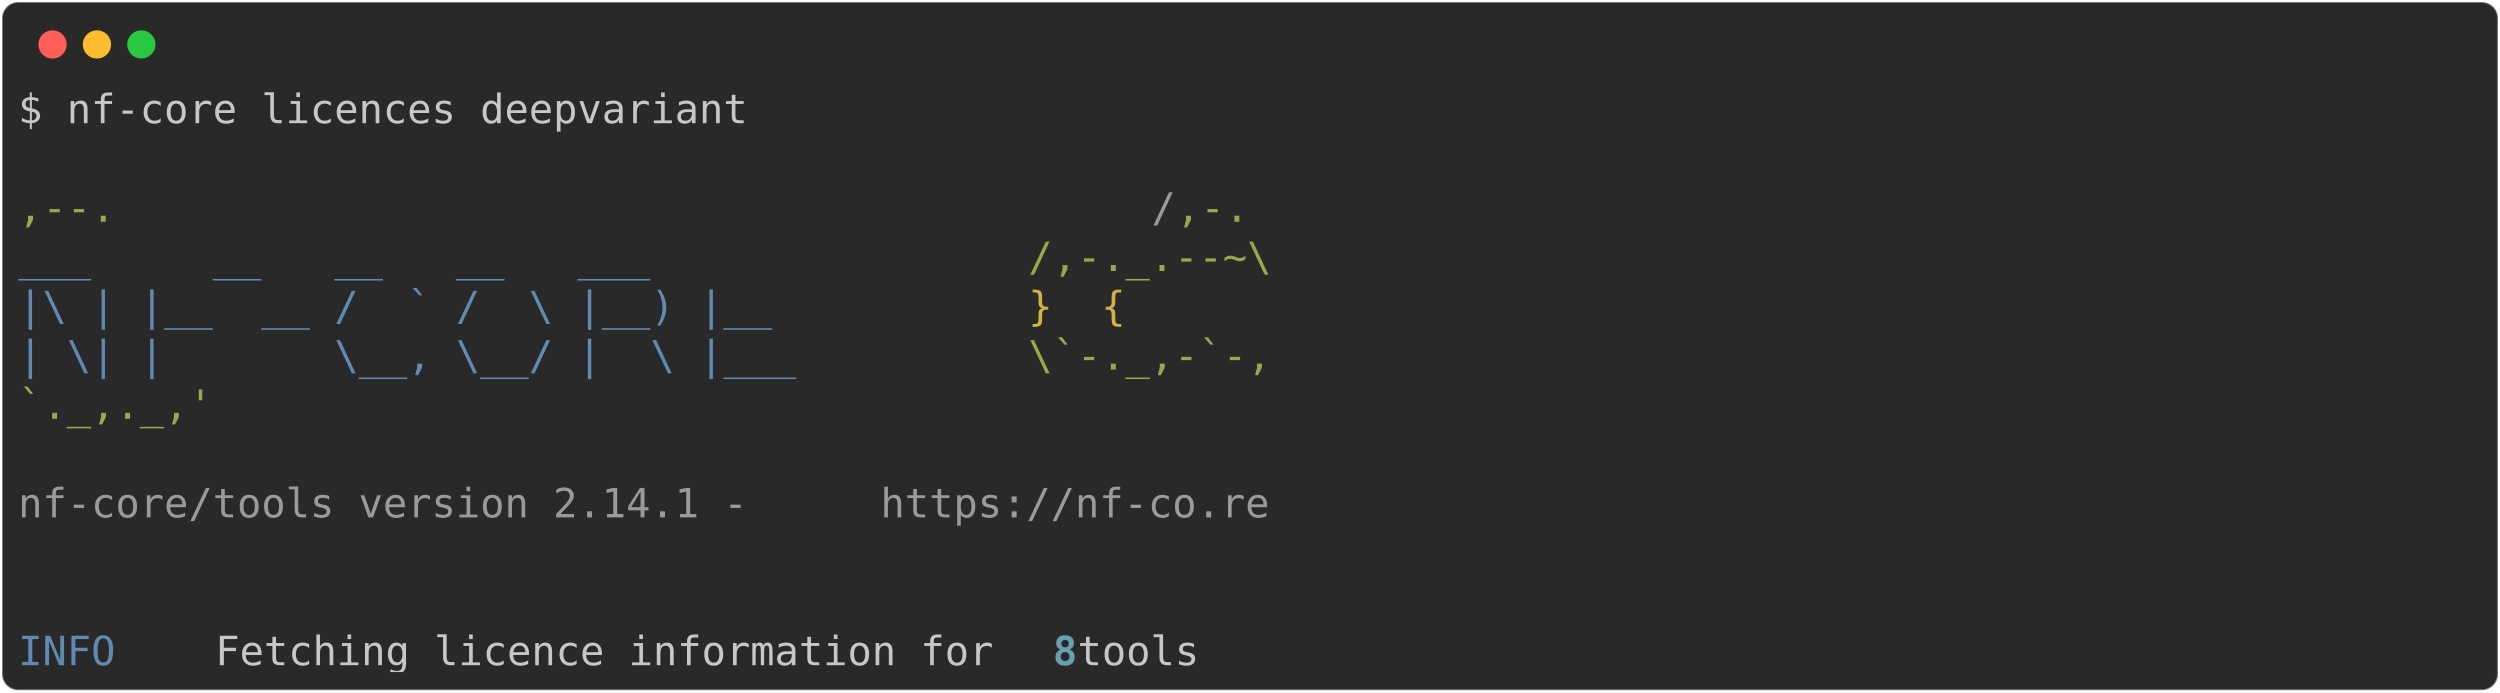
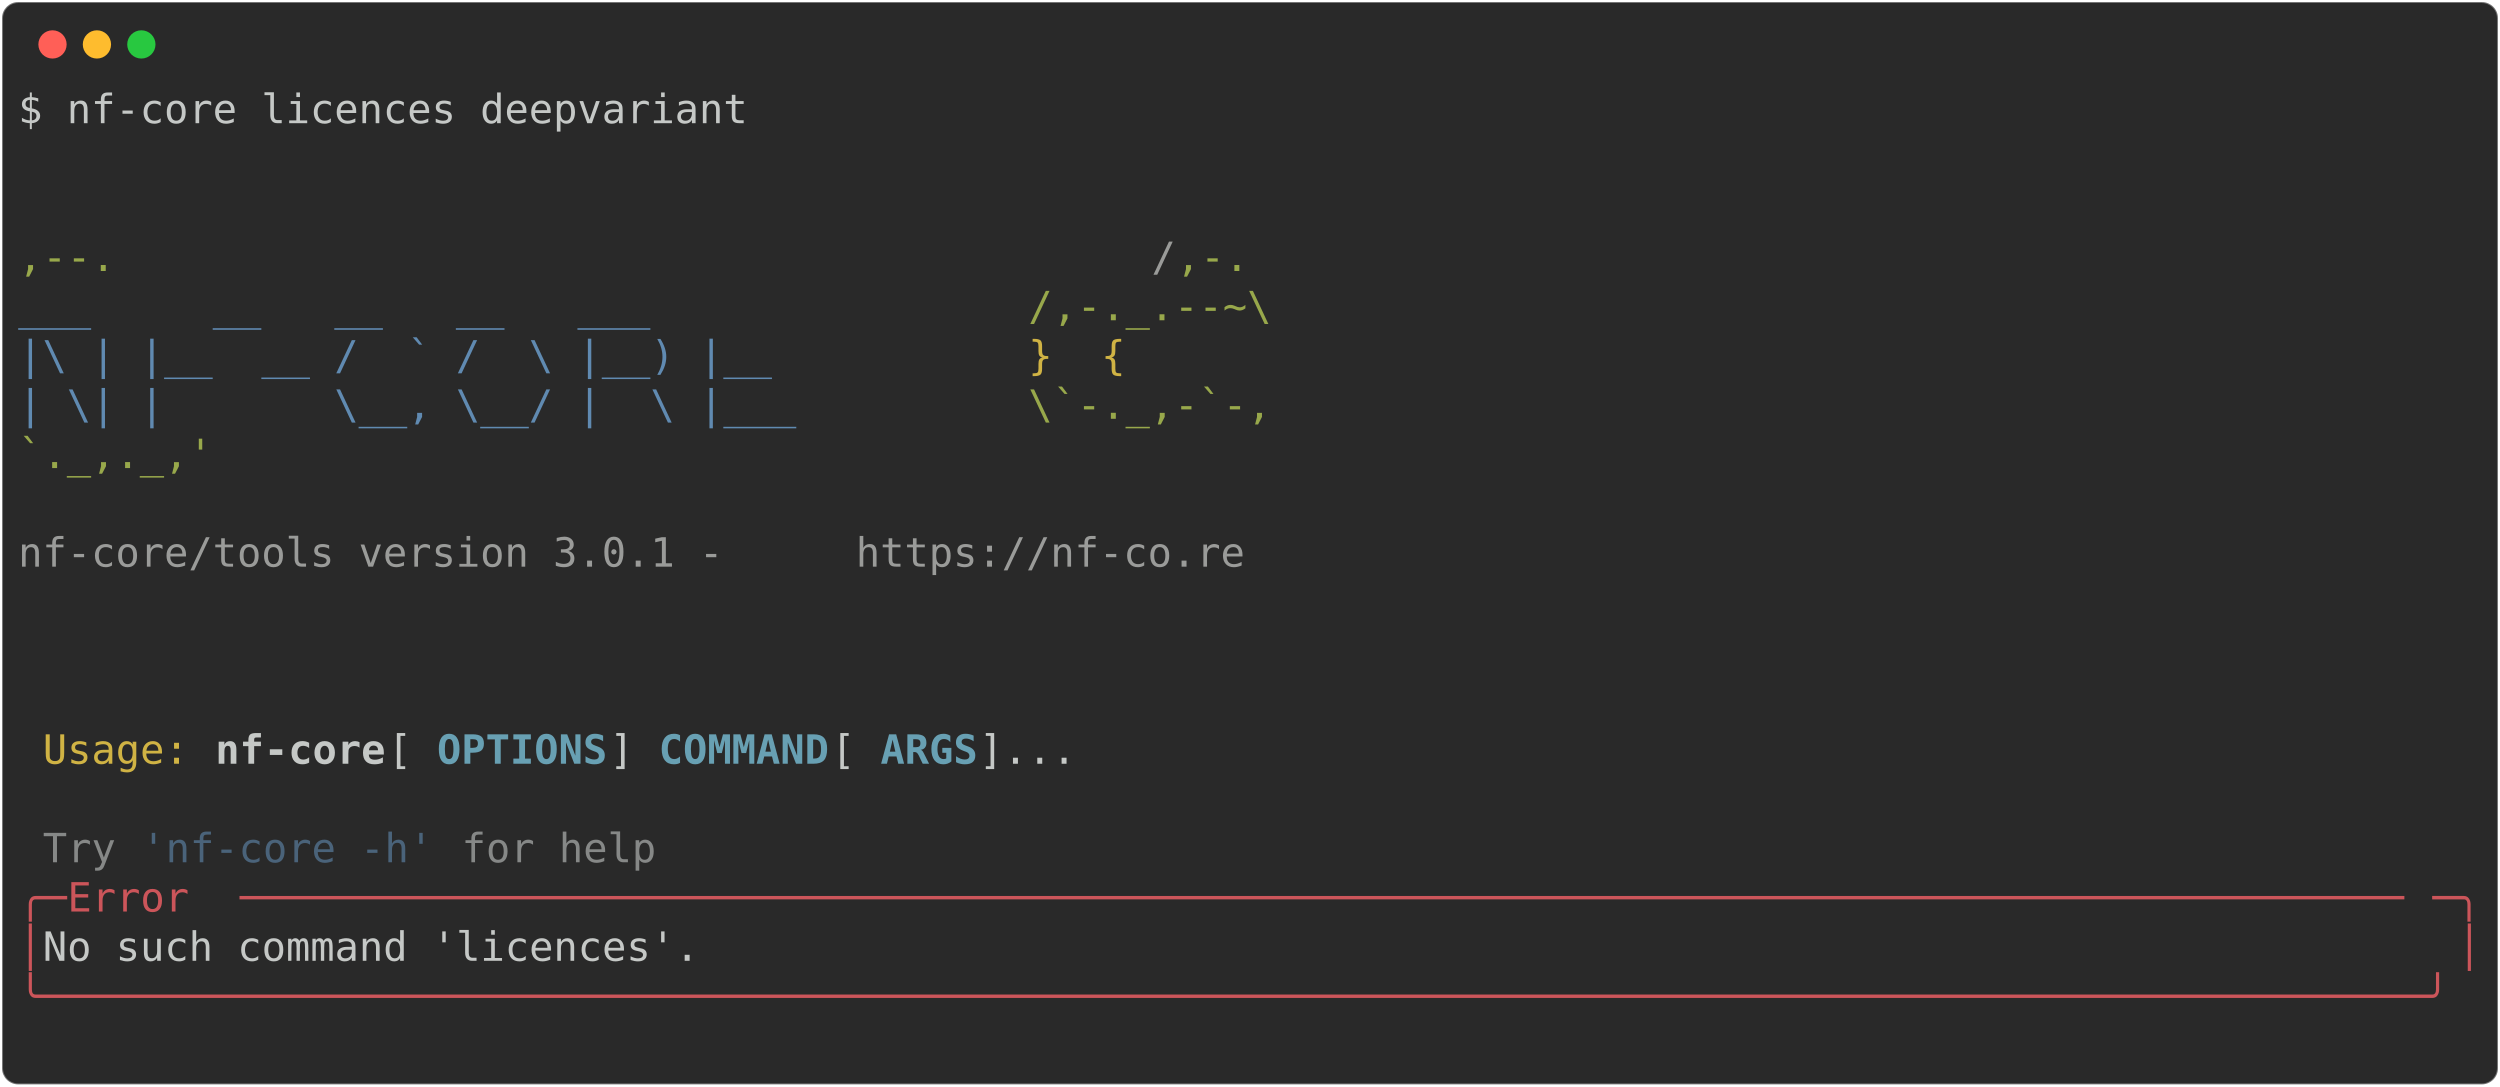
- <svg xmlns="http://www.w3.org/2000/svg" class="rich-terminal" viewBox="0 0 1238 342.8">
+ <svg xmlns="http://www.w3.org/2000/svg" class="rich-terminal" viewBox="0 0 1238 538.0">
  <style>

    @font-face {
        font-family: "Fira Code";
        src: local("FiraCode-Regular"),
                url("https://cdnjs.cloudflare.com/ajax/libs/firacode/6.2.0/woff2/FiraCode-Regular.woff2") format("woff2"),
                url("https://cdnjs.cloudflare.com/ajax/libs/firacode/6.2.0/woff/FiraCode-Regular.woff") format("woff");
        font-style: normal;
        font-weight: 400;
    }
    @font-face {
        font-family: "Fira Code";
        src: local("FiraCode-Bold"),
                url("https://cdnjs.cloudflare.com/ajax/libs/firacode/6.2.0/woff2/FiraCode-Bold.woff2") format("woff2"),
                url("https://cdnjs.cloudflare.com/ajax/libs/firacode/6.2.0/woff/FiraCode-Bold.woff") format("woff");
        font-style: bold;
        font-weight: 700;
    }

-     .terminal-954993024-matrix {
+     .terminal-1528783222-matrix {
        font-family: Fira Code, monospace;
        font-size: 20px;
        line-height: 24.4px;
        font-variant-east-asian: full-width;
    }

-     .terminal-954993024-title {
+     .terminal-1528783222-title {
        font-size: 18px;
        font-weight: bold;
        font-family: arial;
    }

-     .terminal-954993024-r1 { fill: #c5c8c6 }
- .terminal-954993024-r2 { fill: #98a84b }
- .terminal-954993024-r3 { fill: #9a9b99 }
- .terminal-954993024-r4 { fill: #608ab1 }
- .terminal-954993024-r5 { fill: #d0b344 }
- .terminal-954993024-r6 { fill: #68a0b3;font-weight: bold }
+     .terminal-1528783222-r1 { fill: #c5c8c6 }
+ .terminal-1528783222-r2 { fill: #98a84b }
+ .terminal-1528783222-r3 { fill: #9a9b99 }
+ .terminal-1528783222-r4 { fill: #608ab1 }
+ .terminal-1528783222-r5 { fill: #d0b344 }
+ .terminal-1528783222-r6 { fill: #c5c8c6;font-weight: bold }
+ .terminal-1528783222-r7 { fill: #68a0b3;font-weight: bold }
+ .terminal-1528783222-r8 { fill: #868887 }
+ .terminal-1528783222-r9 { fill: #4a637a }
+ .terminal-1528783222-r10 { fill: #cc555a }
    </style>
  <defs>
-     <clipPath id="terminal-954993024-clip-terminal">
-       <rect x="0" y="0" width="1219.0" height="291.8" />
+     <clipPath id="terminal-1528783222-clip-terminal">
+       <rect x="0" y="0" width="1219.0" height="487.0" />
    </clipPath>
-     <clipPath id="terminal-954993024-line-0">
+     <clipPath id="terminal-1528783222-line-0">
      <rect x="0" y="1.5" width="1220" height="24.65" />
    </clipPath>
-     <clipPath id="terminal-954993024-line-1">
+     <clipPath id="terminal-1528783222-line-1">
      <rect x="0" y="25.9" width="1220" height="24.65" />
    </clipPath>
-     <clipPath id="terminal-954993024-line-2">
+     <clipPath id="terminal-1528783222-line-2">
      <rect x="0" y="50.3" width="1220" height="24.65" />
    </clipPath>
-     <clipPath id="terminal-954993024-line-3">
+     <clipPath id="terminal-1528783222-line-3">
      <rect x="0" y="74.7" width="1220" height="24.65" />
    </clipPath>
-     <clipPath id="terminal-954993024-line-4">
+     <clipPath id="terminal-1528783222-line-4">
      <rect x="0" y="99.1" width="1220" height="24.65" />
    </clipPath>
-     <clipPath id="terminal-954993024-line-5">
+     <clipPath id="terminal-1528783222-line-5">
      <rect x="0" y="123.5" width="1220" height="24.65" />
    </clipPath>
-     <clipPath id="terminal-954993024-line-6">
+     <clipPath id="terminal-1528783222-line-6">
      <rect x="0" y="147.9" width="1220" height="24.65" />
    </clipPath>
-     <clipPath id="terminal-954993024-line-7">
+     <clipPath id="terminal-1528783222-line-7">
      <rect x="0" y="172.3" width="1220" height="24.65" />
    </clipPath>
-     <clipPath id="terminal-954993024-line-8">
+     <clipPath id="terminal-1528783222-line-8">
      <rect x="0" y="196.7" width="1220" height="24.65" />
    </clipPath>
-     <clipPath id="terminal-954993024-line-9">
+     <clipPath id="terminal-1528783222-line-9">
      <rect x="0" y="221.1" width="1220" height="24.65" />
    </clipPath>
-     <clipPath id="terminal-954993024-line-10">
+     <clipPath id="terminal-1528783222-line-10">
      <rect x="0" y="245.5" width="1220" height="24.65" />
    </clipPath>
+     <clipPath id="terminal-1528783222-line-11">
+       <rect x="0" y="269.9" width="1220" height="24.65" />
+     </clipPath>
+     <clipPath id="terminal-1528783222-line-12">
+       <rect x="0" y="294.3" width="1220" height="24.65" />
+     </clipPath>
+     <clipPath id="terminal-1528783222-line-13">
+       <rect x="0" y="318.7" width="1220" height="24.65" />
+     </clipPath>
+     <clipPath id="terminal-1528783222-line-14">
+       <rect x="0" y="343.1" width="1220" height="24.65" />
+     </clipPath>
+     <clipPath id="terminal-1528783222-line-15">
+       <rect x="0" y="367.5" width="1220" height="24.65" />
+     </clipPath>
+     <clipPath id="terminal-1528783222-line-16">
+       <rect x="0" y="391.9" width="1220" height="24.65" />
+     </clipPath>
+     <clipPath id="terminal-1528783222-line-17">
+       <rect x="0" y="416.3" width="1220" height="24.65" />
+     </clipPath>
+     <clipPath id="terminal-1528783222-line-18">
+       <rect x="0" y="440.7" width="1220" height="24.65" />
+     </clipPath>
  </defs>
-   <rect fill="#292929" stroke="rgba(255,255,255,0.35)" stroke-width="1" x="1" y="1" width="1236" height="340.8" rx="8" />
+   <rect fill="#292929" stroke="rgba(255,255,255,0.35)" stroke-width="1" x="1" y="1" width="1236" height="536" rx="8" />
  <g transform="translate(26,22)">
    <circle cx="0" cy="0" r="7" fill="#ff5f57" />
    <circle cx="22" cy="0" r="7" fill="#febc2e" />
    <circle cx="44" cy="0" r="7" fill="#28c840" />
  </g>
-   <g transform="translate(9, 41)" clip-path="url(#terminal-954993024-clip-terminal)">
-     <g class="terminal-954993024-matrix">
-       <text class="terminal-954993024-r1" x="0" y="20" textLength="366" clip-path="url(#terminal-954993024-line-0)">$ nf-core licences deepvariant</text>
-       <text class="terminal-954993024-r1" x="1220" y="20" textLength="12.2" clip-path="url(#terminal-954993024-line-0)">
+   <g transform="translate(9, 41)" clip-path="url(#terminal-1528783222-clip-terminal)">
+     <g class="terminal-1528783222-matrix">
+       <text class="terminal-1528783222-r1" x="0" y="20" textLength="366" clip-path="url(#terminal-1528783222-line-0)">$ nf-core licences deepvariant</text>
+       <text class="terminal-1528783222-r1" x="1220" y="20" textLength="12.2" clip-path="url(#terminal-1528783222-line-0)">
</text>
-       <text class="terminal-954993024-r1" x="1220" y="44.4" textLength="12.2" clip-path="url(#terminal-954993024-line-1)">
+       <text class="terminal-1528783222-r1" x="1220" y="44.4" textLength="12.2" clip-path="url(#terminal-1528783222-line-1)">
</text>
-       <text class="terminal-954993024-r2" x="0" y="68.8" textLength="561.2" clip-path="url(#terminal-954993024-line-2)">                                          ,--.</text>
-       <text class="terminal-954993024-r3" x="561.2" y="68.8" textLength="12.2" clip-path="url(#terminal-954993024-line-2)">/</text>
-       <text class="terminal-954993024-r2" x="573.4" y="68.8" textLength="36.6" clip-path="url(#terminal-954993024-line-2)">,-.</text>
-       <text class="terminal-954993024-r1" x="1220" y="68.8" textLength="12.2" clip-path="url(#terminal-954993024-line-2)">
+       <text class="terminal-1528783222-r1" x="1220" y="68.8" textLength="12.2" clip-path="url(#terminal-1528783222-line-2)">
</text>
-       <text class="terminal-954993024-r4" x="0" y="93.2" textLength="500.2" clip-path="url(#terminal-954993024-line-3)">          ___     __   __   __   ___     </text>
-       <text class="terminal-954993024-r2" x="500.2" y="93.2" textLength="122" clip-path="url(#terminal-954993024-line-3)">/,-._.--~\</text>
-       <text class="terminal-954993024-r1" x="1220" y="93.2" textLength="12.2" clip-path="url(#terminal-954993024-line-3)">
+       <text class="terminal-1528783222-r2" x="0" y="93.2" textLength="561.2" clip-path="url(#terminal-1528783222-line-3)">                                          ,--.</text>
+       <text class="terminal-1528783222-r3" x="561.2" y="93.2" textLength="12.2" clip-path="url(#terminal-1528783222-line-3)">/</text>
+       <text class="terminal-1528783222-r2" x="573.4" y="93.2" textLength="36.6" clip-path="url(#terminal-1528783222-line-3)">,-.</text>
+       <text class="terminal-1528783222-r1" x="1220" y="93.2" textLength="12.2" clip-path="url(#terminal-1528783222-line-3)">
</text>
-       <text class="terminal-954993024-r4" x="0" y="117.6" textLength="500.2" clip-path="url(#terminal-954993024-line-4)">    |\ | |__  __ /  ` /  \ |__) |__      </text>
-       <text class="terminal-954993024-r5" x="500.2" y="117.6" textLength="85.4" clip-path="url(#terminal-954993024-line-4)">   }  {</text>
-       <text class="terminal-954993024-r1" x="1220" y="117.6" textLength="12.2" clip-path="url(#terminal-954993024-line-4)">
+       <text class="terminal-1528783222-r4" x="0" y="117.6" textLength="500.2" clip-path="url(#terminal-1528783222-line-4)">          ___     __   __   __   ___     </text>
+       <text class="terminal-1528783222-r2" x="500.2" y="117.6" textLength="134.2" clip-path="url(#terminal-1528783222-line-4)">/,-._.--~\ </text>
+       <text class="terminal-1528783222-r1" x="1220" y="117.6" textLength="12.2" clip-path="url(#terminal-1528783222-line-4)">
</text>
-       <text class="terminal-954993024-r4" x="0" y="142" textLength="500.2" clip-path="url(#terminal-954993024-line-5)">    | \| |       \__, \__/ |  \ |___     </text>
-       <text class="terminal-954993024-r2" x="500.2" y="142" textLength="122" clip-path="url(#terminal-954993024-line-5)">\`-._,-`-,</text>
-       <text class="terminal-954993024-r1" x="1220" y="142" textLength="12.2" clip-path="url(#terminal-954993024-line-5)">
+       <text class="terminal-1528783222-r4" x="0" y="142" textLength="500.2" clip-path="url(#terminal-1528783222-line-5)">    |\ | |__  __ /  ` /  \ |__) |__      </text>
+       <text class="terminal-1528783222-r5" x="500.2" y="142" textLength="85.4" clip-path="url(#terminal-1528783222-line-5)">   }  {</text>
+       <text class="terminal-1528783222-r1" x="1220" y="142" textLength="12.2" clip-path="url(#terminal-1528783222-line-5)">
</text>
-       <text class="terminal-954993024-r2" x="0" y="166.4" textLength="610" clip-path="url(#terminal-954993024-line-6)">                                          `._,._,'</text>
-       <text class="terminal-954993024-r1" x="1220" y="166.4" textLength="12.2" clip-path="url(#terminal-954993024-line-6)">
+       <text class="terminal-1528783222-r4" x="0" y="166.4" textLength="500.2" clip-path="url(#terminal-1528783222-line-6)">    | \| |       \__, \__/ |  \ |___     </text>
+       <text class="terminal-1528783222-r2" x="500.2" y="166.4" textLength="122" clip-path="url(#terminal-1528783222-line-6)">\`-._,-`-,</text>
+       <text class="terminal-1528783222-r1" x="1220" y="166.4" textLength="12.2" clip-path="url(#terminal-1528783222-line-6)">
</text>
-       <text class="terminal-954993024-r1" x="1220" y="190.8" textLength="12.2" clip-path="url(#terminal-954993024-line-7)">
+       <text class="terminal-1528783222-r2" x="0" y="190.8" textLength="610" clip-path="url(#terminal-1528783222-line-7)">                                          `._,._,'</text>
+       <text class="terminal-1528783222-r1" x="1220" y="190.8" textLength="12.2" clip-path="url(#terminal-1528783222-line-7)">
</text>
-       <text class="terminal-954993024-r3" x="0" y="215.2" textLength="427" clip-path="url(#terminal-954993024-line-8)">    nf-core/tools version 2.14.1 - </text>
-       <text class="terminal-954993024-r3" x="427" y="215.2" textLength="195.2" clip-path="url(#terminal-954993024-line-8)">https://nf-co.re</text>
-       <text class="terminal-954993024-r1" x="1220" y="215.2" textLength="12.2" clip-path="url(#terminal-954993024-line-8)">
+       <text class="terminal-1528783222-r1" x="1220" y="215.2" textLength="12.2" clip-path="url(#terminal-1528783222-line-8)">
</text>
-       <text class="terminal-954993024-r1" x="1220" y="239.6" textLength="12.2" clip-path="url(#terminal-954993024-line-9)">
+       <text class="terminal-1528783222-r3" x="0" y="239.6" textLength="414.8" clip-path="url(#terminal-1528783222-line-9)">    nf-core/tools version 3.0.1 - </text>
+       <text class="terminal-1528783222-r3" x="414.8" y="239.6" textLength="195.2" clip-path="url(#terminal-1528783222-line-9)">https://nf-co.re</text>
+       <text class="terminal-1528783222-r1" x="1220" y="239.6" textLength="12.2" clip-path="url(#terminal-1528783222-line-9)">
</text>
-       <text class="terminal-954993024-r1" x="1220" y="264" textLength="12.2" clip-path="url(#terminal-954993024-line-10)">
+       <text class="terminal-1528783222-r1" x="1220" y="264" textLength="12.2" clip-path="url(#terminal-1528783222-line-10)">
</text>
-       <text class="terminal-954993024-r4" x="0" y="288.4" textLength="97.6" clip-path="url(#terminal-954993024-line-11)">INFO    </text>
-       <text class="terminal-954993024-r1" x="97.6" y="288.4" textLength="414.8" clip-path="url(#terminal-954993024-line-11)"> Fetching licence information for </text>
-       <text class="terminal-954993024-r6" x="512.4" y="288.4" textLength="12.2" clip-path="url(#terminal-954993024-line-11)">8</text>
-       <text class="terminal-954993024-r1" x="524.6" y="288.4" textLength="695.4" clip-path="url(#terminal-954993024-line-11)"> tools                                                   </text>
-       <text class="terminal-954993024-r1" x="1220" y="288.4" textLength="12.2" clip-path="url(#terminal-954993024-line-11)">
+       <text class="terminal-1528783222-r1" x="1220" y="288.4" textLength="12.2" clip-path="url(#terminal-1528783222-line-11)">
+ </text>
+       <text class="terminal-1528783222-r1" x="1220" y="312.8" textLength="12.2" clip-path="url(#terminal-1528783222-line-12)">
+ </text>
+       <text class="terminal-1528783222-r5" x="12.2" y="337.2" textLength="73.2" clip-path="url(#terminal-1528783222-line-13)">Usage:</text>
+       <text class="terminal-1528783222-r6" x="97.6" y="337.2" textLength="85.4" clip-path="url(#terminal-1528783222-line-13)">nf-core</text>
+       <text class="terminal-1528783222-r1" x="183" y="337.2" textLength="24.4" clip-path="url(#terminal-1528783222-line-13)"> [</text>
+       <text class="terminal-1528783222-r7" x="207.4" y="337.2" textLength="85.4" clip-path="url(#terminal-1528783222-line-13)">OPTIONS</text>
+       <text class="terminal-1528783222-r1" x="292.8" y="337.2" textLength="24.4" clip-path="url(#terminal-1528783222-line-13)">] </text>
+       <text class="terminal-1528783222-r7" x="317.2" y="337.2" textLength="85.4" clip-path="url(#terminal-1528783222-line-13)">COMMAND</text>
+       <text class="terminal-1528783222-r1" x="402.6" y="337.2" textLength="24.4" clip-path="url(#terminal-1528783222-line-13)"> [</text>
+       <text class="terminal-1528783222-r7" x="427" y="337.2" textLength="48.8" clip-path="url(#terminal-1528783222-line-13)">ARGS</text>
+       <text class="terminal-1528783222-r1" x="475.8" y="337.2" textLength="744.2" clip-path="url(#terminal-1528783222-line-13)">]...                                                         </text>
+       <text class="terminal-1528783222-r1" x="1220" y="337.2" textLength="12.2" clip-path="url(#terminal-1528783222-line-13)">
+ </text>
+       <text class="terminal-1528783222-r1" x="1220" y="361.6" textLength="12.2" clip-path="url(#terminal-1528783222-line-14)">
+ </text>
+       <text class="terminal-1528783222-r8" x="12.2" y="386" textLength="36.6" clip-path="url(#terminal-1528783222-line-15)">Try</text>
+       <text class="terminal-1528783222-r9" x="61" y="386" textLength="146.4" clip-path="url(#terminal-1528783222-line-15)">'nf-core -h'</text>
+       <text class="terminal-1528783222-r8" x="219.6" y="386" textLength="97.6" clip-path="url(#terminal-1528783222-line-15)">for help</text>
+       <text class="terminal-1528783222-r1" x="1220" y="386" textLength="12.2" clip-path="url(#terminal-1528783222-line-15)">
+ </text>
+       <text class="terminal-1528783222-r10" x="0" y="410.4" textLength="24.4" clip-path="url(#terminal-1528783222-line-16)">╭─</text>
+       <text class="terminal-1528783222-r10" x="24.4" y="410.4" textLength="85.4" clip-path="url(#terminal-1528783222-line-16)"> Error </text>
+       <text class="terminal-1528783222-r10" x="109.8" y="410.4" textLength="1085.8" clip-path="url(#terminal-1528783222-line-16)">─────────────────────────────────────────────────────────────────────────────────────────</text>
+       <text class="terminal-1528783222-r10" x="1195.6" y="410.4" textLength="24.4" clip-path="url(#terminal-1528783222-line-16)">─╮</text>
+       <text class="terminal-1528783222-r1" x="1220" y="410.4" textLength="12.2" clip-path="url(#terminal-1528783222-line-16)">
+ </text>
+       <text class="terminal-1528783222-r10" x="0" y="434.8" textLength="12.2" clip-path="url(#terminal-1528783222-line-17)">│</text>
+       <text class="terminal-1528783222-r1" x="12.2" y="434.8" textLength="1195.6" clip-path="url(#terminal-1528783222-line-17)"> No such command 'licences'.                                                                      </text>
+       <text class="terminal-1528783222-r10" x="1207.8" y="434.8" textLength="12.2" clip-path="url(#terminal-1528783222-line-17)">│</text>
+       <text class="terminal-1528783222-r1" x="1220" y="434.8" textLength="12.2" clip-path="url(#terminal-1528783222-line-17)">
+ </text>
+       <text class="terminal-1528783222-r10" x="0" y="459.2" textLength="1220" clip-path="url(#terminal-1528783222-line-18)">╰──────────────────────────────────────────────────────────────────────────────────────────────────╯</text>
+       <text class="terminal-1528783222-r1" x="1220" y="459.2" textLength="12.2" clip-path="url(#terminal-1528783222-line-18)">
+ </text>
+       <text class="terminal-1528783222-r1" x="1220" y="483.6" textLength="12.2" clip-path="url(#terminal-1528783222-line-19)">
</text>
    </g>
  </g>
</svg>
